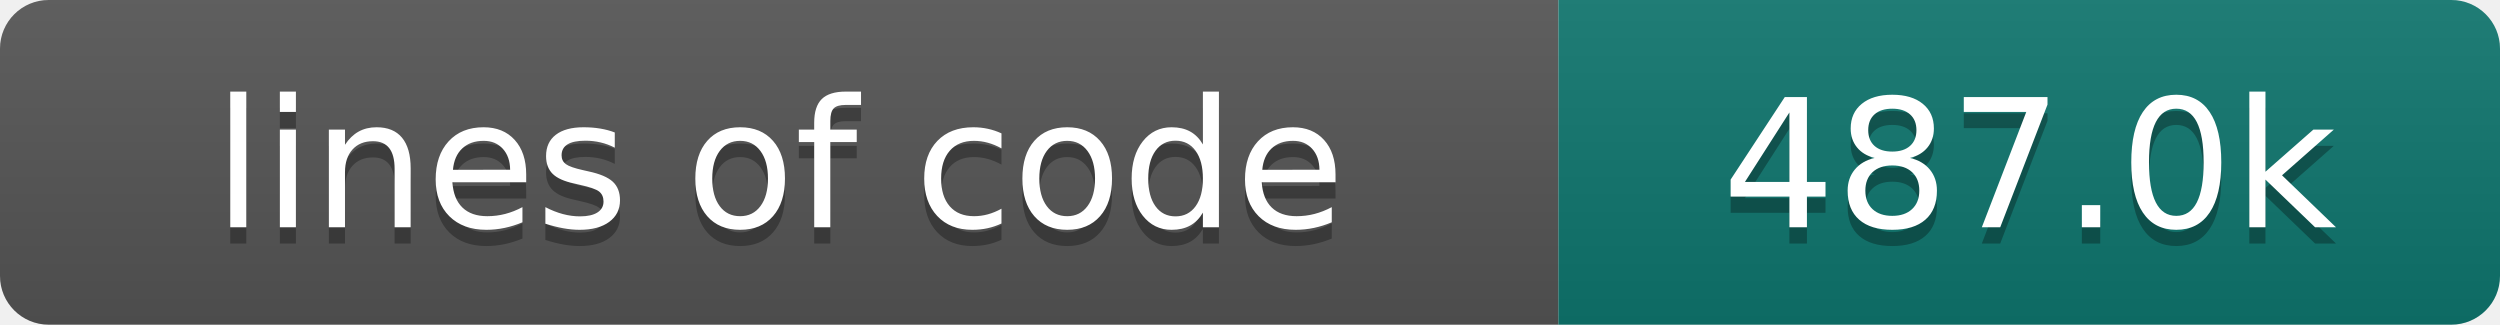
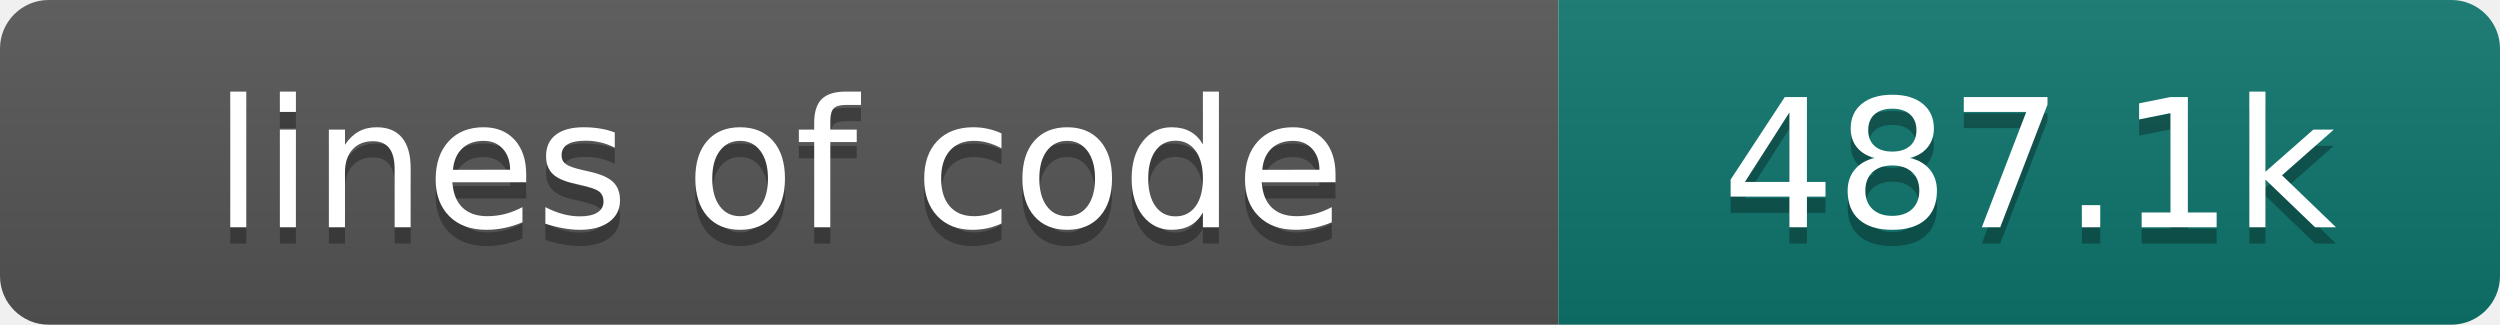
- <svg xmlns="http://www.w3.org/2000/svg" width="154" height="20" role="img" aria-label="lines of code: 487.0k">
+ <svg xmlns="http://www.w3.org/2000/svg" width="154" height="20" role="img" aria-label="lines of code: 487.1k">
  <linearGradient id="s" x2="0" y2="100%">
    <stop offset="0" stop-color="#bbb" stop-opacity=".1" />
    <stop offset="1" stop-opacity=".1" />
  </linearGradient>
  <clipPath id="r">
    <rect width="154" height="20" rx="3" fill="#fff" />
  </clipPath>
  <g clip-path="url(#r)">
    <rect width="96" height="20" fill="#555" />
    <rect x="96" width="58" height="20" fill="#0f766e" />
    <rect width="154" height="20" fill="url(#s)" />
  </g>
  <g fill="#fff" text-anchor="middle" font-family="DejaVu Sans,Verdana,Geneva,sans-serif" font-size="110">
    <text x="480" y="150" fill="#010101" fill-opacity=".3" transform="scale(.1)" textLength="860" lengthAdjust="spacing">lines of code</text>
    <text x="480" y="140" transform="scale(.1)" textLength="860" lengthAdjust="spacing">lines of code</text>
-     <text x="1250" y="150" fill="#010101" fill-opacity=".3" transform="scale(.1)" textLength="480" lengthAdjust="spacing">487.0k</text>
-     <text x="1250" y="140" transform="scale(.1)" textLength="480" lengthAdjust="spacing">487.0k</text>
+     <text x="1250" y="150" fill="#010101" fill-opacity=".3" transform="scale(.1)" textLength="480" lengthAdjust="spacing">487.1k</text>
+     <text x="1250" y="140" transform="scale(.1)" textLength="480" lengthAdjust="spacing">487.1k</text>
  </g>
</svg>
